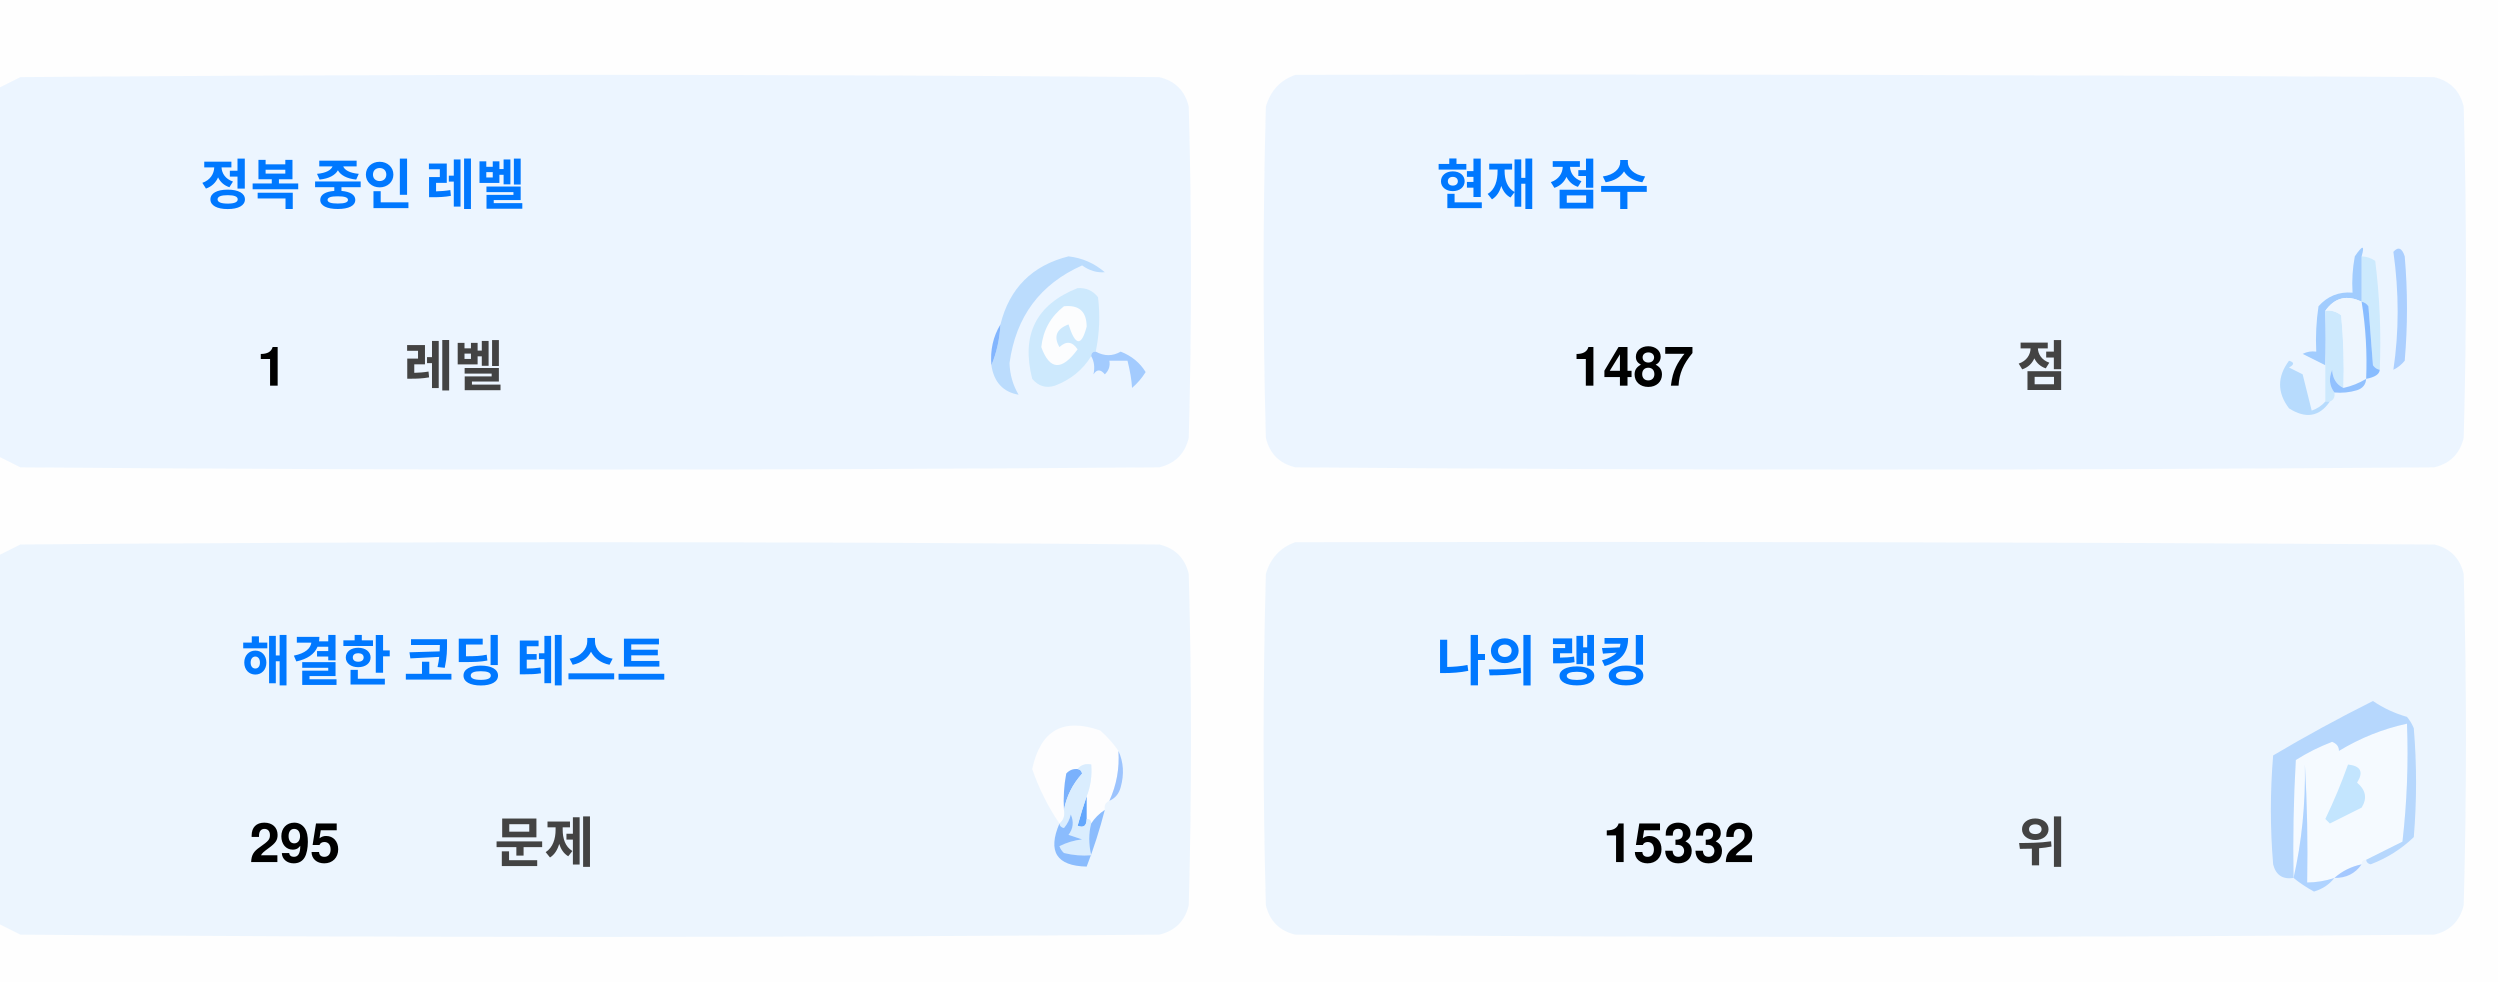
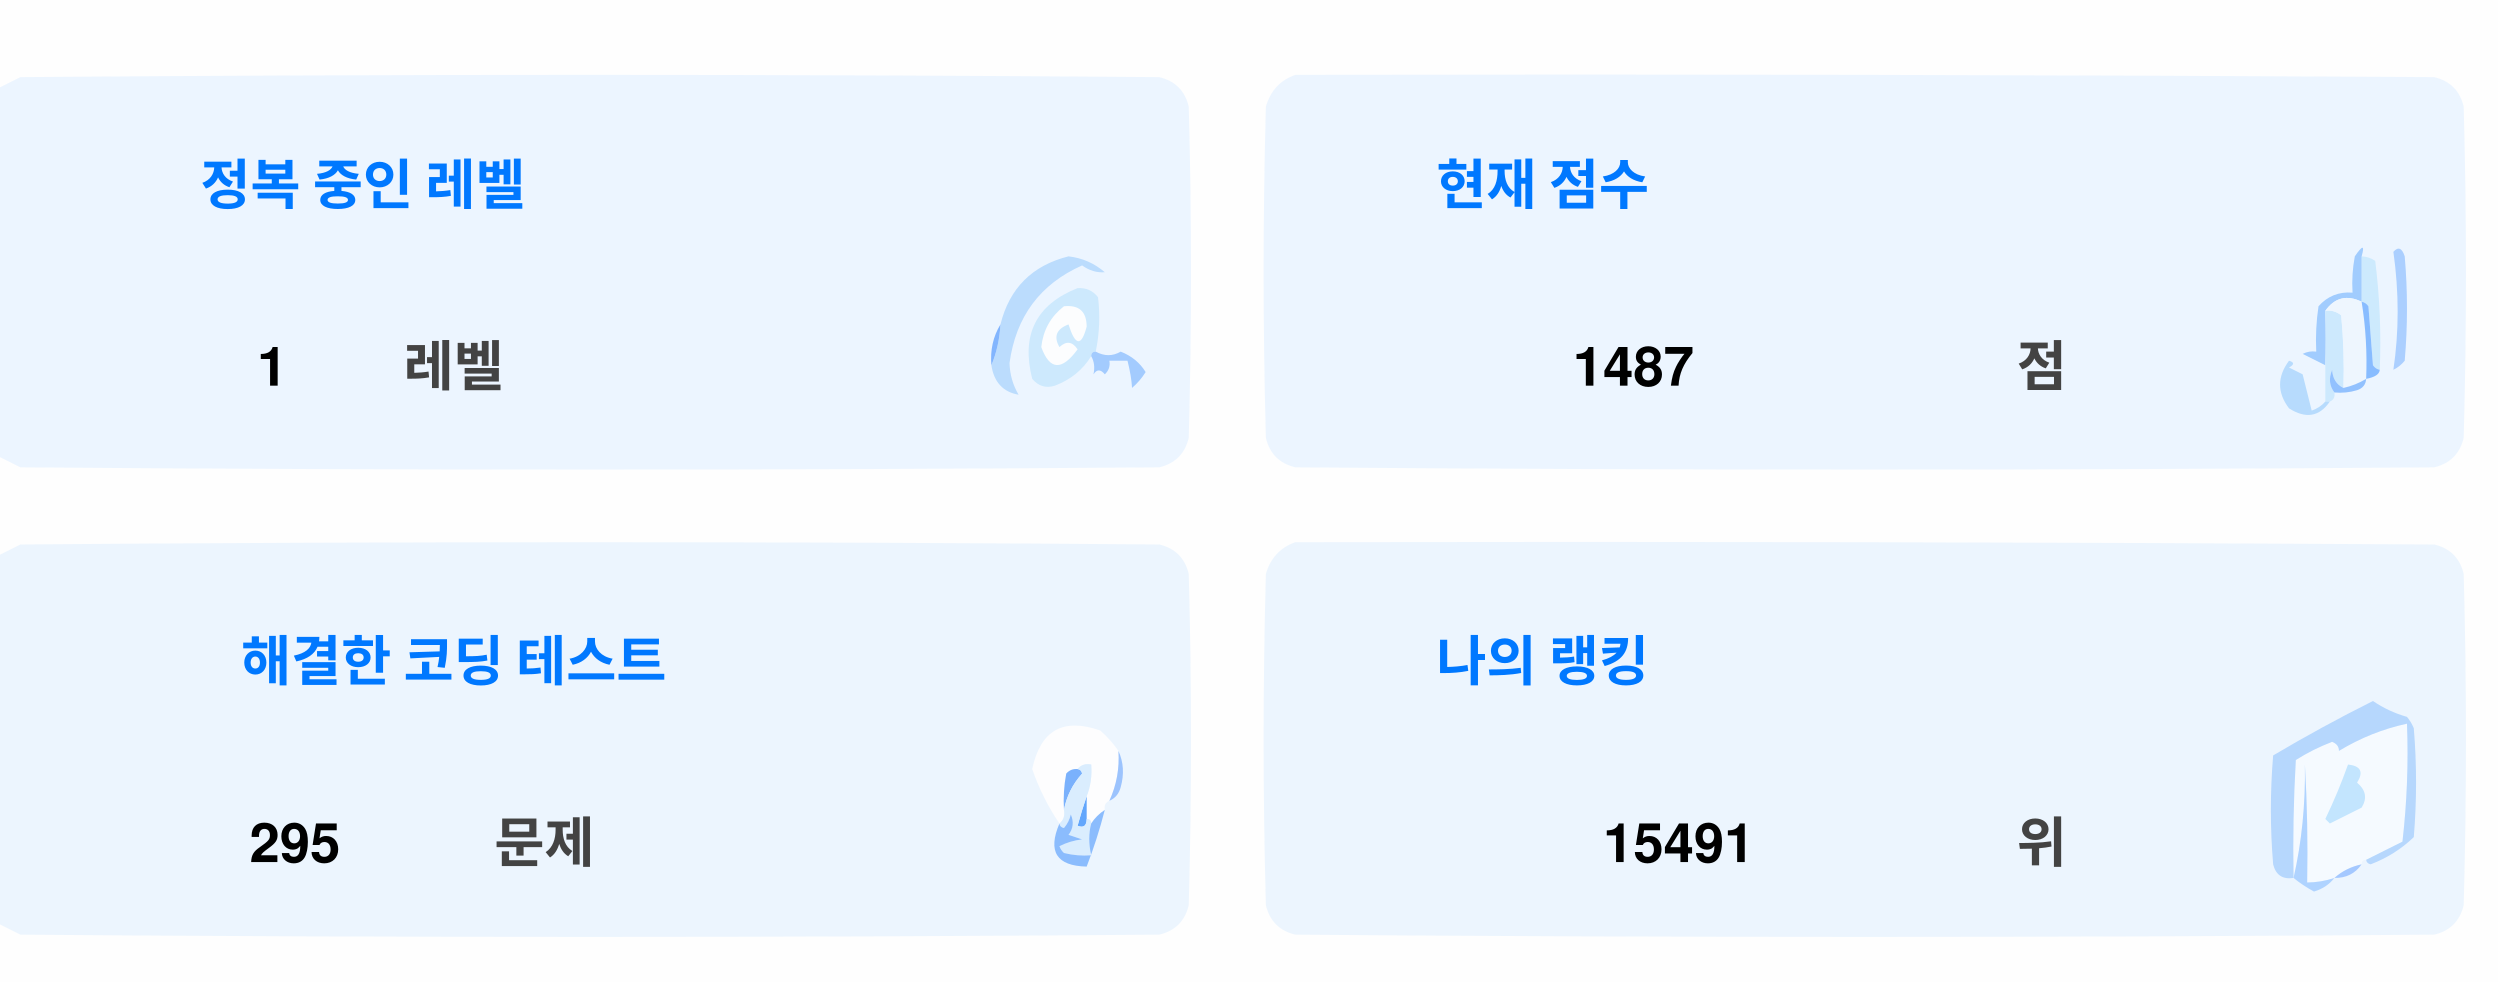
<svg xmlns="http://www.w3.org/2000/svg" version="1.1" width="551px" height="217px" style="shape-rendering:geometricPrecision; text-rendering:geometricPrecision; image-rendering:optimizeQuality; fill-rule:evenodd; clip-rule:evenodd">
  <style>.title {fill: #434343;font-size: 1rem;line-height: 1.5rem;font-weight: bold;font-family: -apple-system, BlinkMacSystemFont, Segoe UI, Helvetica, Arial, sans-serif, Apple Color Emoji, Segoe UI Emoji;}.desc {fill: #434343;font-size: 2.5rem;font-weight: bold;line-height: 1.5rem;font-family: -apple-system, BlinkMacSystemFont, Segoe UI, Helvetica, Arial, sans-serif, Apple Color Emoji, Segoe UI Emoji;}.desc-2 {fill: #434343;font-size: 1rem;font-weight: bold;line-height: 1.5rem;font-family: -apple-system, BlinkMacSystemFont, Segoe UI, Helvetica, Arial, sans-serif, Apple Color Emoji, Segoe UI Emoji;}.text, .desc {animation: twinkling 4s ease-in-out infinite;}@keyframes twinkling {40% { opacity: 1; }50% { opacity: 0.5; }60% { opacity: 1; }70% { opacity: 0.5; }80% { opacity: 1; }}</style>
  <g>
    <path style="opacity:1" fill="#fefefe" d="M -0.5,-0.5 C 183.167,-0.5 366.833,-0.5 550.5,-0.5C 550.5,71.833 550.5,144.167 550.5,216.5C 366.833,216.5 183.167,216.5 -0.5,216.5C -0.5,212.167 -0.5,207.833 -0.5,203.5C 1.14,204.32 2.807,205.153 4.5,206C 88.167,206.667 171.833,206.667 255.5,206C 259,205.167 261.167,203 262,199.5C 262.667,175.167 262.667,150.833 262,126.5C 261.167,123 259,120.833 255.5,120C 171.833,119.333 88.167,119.333 4.5,120C 2.807,120.847 1.14,121.68 -0.5,122.5C -0.5,115.167 -0.5,107.833 -0.5,100.5C 1.14,101.32 2.807,102.153 4.5,103C 88.167,103.667 171.833,103.667 255.5,103C 259,102.167 261.167,100 262,96.5C 262.667,72.167 262.667,47.833 262,23.5C 261.167,20 259,17.833 255.5,17C 171.833,16.333 88.167,16.333 4.5,17C 2.807,17.847 1.14,18.68 -0.5,19.5C -0.5,12.833 -0.5,6.167 -0.5,-0.5 Z" />
  </g>
  <g>
    <path style="opacity:1" fill="#ecf5ff" d="M -0.5,100.5 C -0.5,73.5 -0.5,46.5 -0.5,19.5C 1.14,18.68 2.807,17.847 4.5,17C 88.167,16.333 171.833,16.333 255.5,17C 259,17.833 261.167,20 262,23.5C 262.667,47.833 262.667,72.167 262,96.5C 261.167,100 259,102.167 255.5,103C 171.833,103.667 88.167,103.667 4.5,103C 2.807,102.153 1.14,101.32 -0.5,100.5 Z" />
  </g>
  <g>
    <path style="opacity:1" fill="#ecf5ff" d="M 285.5,16.5 C 369.167,16.333 452.834,16.5 536.5,17C 540,17.833 542.167,20 543,23.5C 543.667,47.833 543.667,72.167 543,96.5C 542.167,100 540,102.167 536.5,103C 452.833,103.667 369.167,103.667 285.5,103C 282,102.167 279.833,100 279,96.5C 278.333,72.167 278.333,47.833 279,23.5C 280.018,19.985 282.185,17.652 285.5,16.5 Z" />
  </g>
  <g>
    <path style="opacity:1" fill="#cdeafd" d="M 520.5,56.5 C 521.583,56.539 522.583,56.873 523.5,57.5C 524.498,65.472 524.831,73.472 524.5,81.5C 523.883,81.389 523.383,81.056 523,80.5C 522.667,76.167 522.333,71.833 522,67.5C 521.617,66.944 521.117,66.611 520.5,66.5C 520.5,63.167 520.5,59.833 520.5,56.5 Z" />
  </g>
  <g>
    <path style="opacity:1" fill="#abcfff" d="M 527.5,55.5 C 528.566,54.308 529.399,54.641 530,56.5C 530.667,64.167 530.667,71.833 530,79.5C 529.311,80.357 528.478,81.023 527.5,81.5C 528.758,73.08 528.758,64.414 527.5,55.5 Z" />
  </g>
  <g>
    <path style="opacity:1" fill="#bbdcfd" d="M 218.5,80.5 C 219.657,77.727 220.324,74.727 220.5,71.5C 222.49,63.51 227.49,58.51 235.5,56.5C 238.528,56.847 241.194,58.014 243.5,60C 241.744,60.141 240.078,59.641 238.5,58.5C 229.247,62.607 223.914,69.773 222.5,80C 222.565,82.526 223.232,84.859 224.5,87C 221.07,86.397 219.07,84.231 218.5,80.5 Z" />
  </g>
  <g>
    <path style="opacity:1" fill="#cde9fd" d="M 241.5,77.5 C 240.833,77.5 240.5,77.833 240.5,78.5C 238.628,81.529 235.961,83.695 232.5,85C 230.536,85.624 228.869,85.124 227.5,83.5C 225.021,73.791 228.354,67.124 237.5,63.5C 239.374,63.39 240.874,64.056 242,65.5C 242.497,69.524 242.331,73.524 241.5,77.5 Z" />
  </g>
  <g>
    <path style="opacity:1" fill="#fcfdfe" d="M 234.5,67.5 C 237.826,67.162 239.493,68.662 239.5,72C 238.334,76.434 237,76.267 235.5,71.5C 232.832,72.515 232.166,74.182 233.5,76.5C 235.017,75.089 236.351,75.256 237.5,77C 234.006,81.771 231.34,81.605 229.5,76.5C 229.904,72.771 231.571,69.771 234.5,67.5 Z" />
  </g>
  <g>
    <path style="opacity:1" fill="#a1ccfe" d="M 520.5,56.5 C 520.5,59.833 520.5,63.167 520.5,66.5C 517.238,64.922 514.572,65.589 512.5,68.5C 512.617,72.81 512.617,76.81 512.5,80.5C 510.86,79.68 509.193,78.847 507.5,78C 508.448,77.517 509.448,77.35 510.5,77.5C 510.335,74.15 510.502,70.817 511,67.5C 512.995,65.253 515.495,64.253 518.5,64.5C 518.336,61.813 518.503,59.146 519,56.5C 520.731,53.969 521.231,53.969 520.5,56.5 Z" />
  </g>
  <g>
    <path style="opacity:1" fill="#cde9fd" d="M 512.5,68.5 C 513.822,68.33 514.989,68.663 516,69.5C 516.499,74.823 516.666,80.156 516.5,85.5C 514.955,84.77 514.122,83.437 514,81.5C 513.22,83.387 513.387,85.054 514.5,86.5C 514.672,87.492 514.338,88.158 513.5,88.5C 513.167,88.5 512.833,88.5 512.5,88.5C 512.5,85.833 512.5,83.167 512.5,80.5C 512.617,76.81 512.617,72.81 512.5,68.5 Z" />
  </g>
  <g>
    <path style="opacity:1" fill="#eef6fe" d="M 520.5,66.5 C 521.407,72.106 521.74,77.773 521.5,83.5C 519.95,84.441 518.284,85.108 516.5,85.5C 516.666,80.156 516.499,74.823 516,69.5C 514.989,68.663 513.822,68.33 512.5,68.5C 514.572,65.589 517.238,64.922 520.5,66.5 Z" />
  </g>
  <g>
    <path style="opacity:1" fill="#88bcff" d="M 520.5,66.5 C 521.117,66.611 521.617,66.944 522,67.5C 522.333,71.833 522.667,76.167 523,80.5C 523.383,81.056 523.883,81.389 524.5,81.5C 524.445,82.469 523.445,83.136 521.5,83.5C 521.74,77.773 521.407,72.106 520.5,66.5 Z" />
  </g>
  <g>
    <path style="opacity:1" fill="#82b5fe" d="M 220.5,71.5 C 220.324,74.727 219.657,77.727 218.5,80.5C 218.215,77.171 218.882,74.171 220.5,71.5 Z" />
  </g>
  <g>
    <path style="opacity:1" fill="#a3cbfe" d="M 240.5,78.5 C 240.5,77.833 240.833,77.5 241.5,77.5C 243.391,78.536 245.224,78.536 247,77.5C 249.391,78.429 251.225,79.929 252.5,82C 251.681,83.319 250.681,84.486 249.5,85.5C 249.409,83.777 249.075,81.777 248.5,79.5C 247.167,79.5 245.833,79.5 244.5,79.5C 244.719,80.675 244.386,81.675 243.5,82.5C 242.575,81.359 241.741,81.359 241,82.5C 241.331,80.981 241.164,79.648 240.5,78.5 Z" />
  </g>
  <g>
    <path style="opacity:1" fill="#b7dbfd" d="M 512.5,88.5 C 512.833,88.5 513.167,88.5 513.5,88.5C 511.199,91.857 508.199,92.357 504.5,90C 501.872,86.535 501.872,83.035 504.5,79.5C 505.696,79.846 505.696,80.346 504.5,81C 505.5,81.5 506.5,82 507.5,82.5C 508.167,85.167 508.833,87.833 509.5,90.5C 510.739,90.058 511.739,89.391 512.5,88.5 Z" />
  </g>
  <g>
    <path style="opacity:1" fill="#92c1fe" d="M 516.5,85.5 C 518.284,85.108 519.95,84.441 521.5,83.5C 521.423,84.75 520.756,85.583 519.5,86C 517.866,86.493 516.199,86.66 514.5,86.5C 513.387,85.054 513.22,83.387 514,81.5C 514.122,83.437 514.955,84.77 516.5,85.5 Z" />
  </g>
  <g>
    <path style="opacity:1" fill="#ecf5fe" d="M -0.5,203.5 C -0.5,176.5 -0.5,149.5 -0.5,122.5C 1.14,121.68 2.807,120.847 4.5,120C 88.167,119.333 171.833,119.333 255.5,120C 259,120.833 261.167,123 262,126.5C 262.667,150.833 262.667,175.167 262,199.5C 261.167,203 259,205.167 255.5,206C 171.833,206.667 88.167,206.667 4.5,206C 2.807,205.153 1.14,204.32 -0.5,203.5 Z" />
  </g>
  <g>
    <path style="opacity:1" fill="#ecf5fe" d="M 285.5,119.5 C 369.167,119.333 452.834,119.5 536.5,120C 540,120.833 542.167,123 543,126.5C 543.667,150.833 543.667,175.167 543,199.5C 542.167,203 540,205.167 536.5,206C 452.833,206.667 369.167,206.667 285.5,206C 282,205.167 279.833,203 279,199.5C 278.333,175.167 278.333,150.833 279,126.5C 280.018,122.985 282.185,120.652 285.5,119.5 Z" />
  </g>
  <g>
    <path style="opacity:1" fill="#fdfdfe" d="M 246.5,165.5 C 246.758,169.367 246.092,173.034 244.5,176.5C 243.662,176.842 243.328,177.508 243.5,178.5C 242.272,179.306 241.272,180.306 240.5,181.5C 240.5,180.833 240.167,180.5 239.5,180.5C 239.5,178.833 239.5,177.167 239.5,175.5C 240.369,173.283 240.702,170.95 240.5,168.5C 239.209,168.263 238.209,168.596 237.5,169.5C 236.504,169.414 235.671,169.748 235,170.5C 234.503,173.146 234.336,175.813 234.5,178.5C 234.737,179.791 234.404,180.791 233.5,181.5C 230.986,177.806 228.986,173.806 227.5,169.5C 229.309,160.957 234.309,158.124 242.5,161C 244.07,162.397 245.404,163.897 246.5,165.5 Z" />
  </g>
  <g>
    <path style="opacity:1" fill="#f5faff" d="M 521.5,189.5 C 520.833,189.5 520.5,189.833 520.5,190.5C 518.181,190.992 516.181,191.992 514.5,193.5C 512.565,194.15 510.565,194.483 508.5,194.5C 508.666,185.827 508.5,177.16 508,168.5C 508.141,177.227 507.308,185.56 505.5,193.5C 505.334,184.827 505.5,176.16 506,167.5C 508.527,165.903 511.194,164.57 514,163.5C 515.011,163.892 515.511,164.559 515.5,165.5C 520.21,162.641 525.21,160.641 530.5,159.5C 530.831,168.192 530.498,176.859 529.5,185.5C 526.807,186.847 524.14,188.18 521.5,189.5 Z" />
  </g>
  <g>
    <path style="opacity:1" fill="#b6d7fd" d="M 521.5,189.5 C 524.14,188.18 526.807,186.847 529.5,185.5C 530.498,176.859 530.831,168.192 530.5,159.5C 525.21,160.641 520.21,162.641 515.5,165.5C 515.511,164.559 515.011,163.892 514,163.5C 511.194,164.57 508.527,165.903 506,167.5C 505.5,176.16 505.334,184.827 505.5,193.5C 503.089,193.863 501.589,192.863 501,190.5C 500.333,182.5 500.333,174.5 501,166.5C 508.173,162.246 515.507,158.246 523,154.5C 525.304,156.068 527.804,157.235 530.5,158C 531.126,158.75 531.626,159.584 532,160.5C 532.667,168.5 532.667,176.5 532,184.5C 529.292,187.111 526.125,189.111 522.5,190.5C 521.893,190.376 521.56,190.043 521.5,189.5 Z" />
  </g>
  <g>
    <path style="opacity:1" fill="#c3e5fe" d="M 517.5,168.5 C 520.317,168.801 520.984,170.134 519.5,172.5C 521.439,174.122 521.772,175.956 520.5,178C 518.167,179.167 515.833,180.333 513.5,181.5C 513.167,181.167 512.833,180.833 512.5,180.5C 514.414,176.515 516.081,172.515 517.5,168.5 Z" />
  </g>
  <g>
    <path style="opacity:1" fill="#7ab1fc" d="M 237.5,169.5 C 238.043,169.56 238.376,169.893 238.5,170.5C 236.395,172.836 235.062,175.503 234.5,178.5C 234.336,175.813 234.503,173.146 235,170.5C 235.671,169.748 236.504,169.414 237.5,169.5 Z" />
  </g>
  <g>
    <path style="opacity:1" fill="#afd3ff" d="M 514.5,193.5 C 513.378,194.947 511.878,195.947 510,196.5C 508.348,195.601 506.848,194.601 505.5,193.5C 507.308,185.56 508.141,177.227 508,168.5C 508.5,177.16 508.666,185.827 508.5,194.5C 510.565,194.483 512.565,194.15 514.5,193.5 Z" />
  </g>
  <g>
    <path style="opacity:1" fill="#9cc3fd" d="M 246.5,165.5 C 247.634,167.966 247.801,170.633 247,173.5C 246.623,174.942 245.79,175.942 244.5,176.5C 246.092,173.034 246.758,169.367 246.5,165.5 Z" />
  </g>
  <g>
    <path style="opacity:1" fill="#62a6fc" d="M 239.5,175.5 C 239.5,177.167 239.5,178.833 239.5,180.5C 239.483,182.028 238.816,182.528 237.5,182C 238.117,179.723 238.784,177.556 239.5,175.5 Z" />
  </g>
  <g>
    <path style="opacity:1" fill="#daedfe" d="M 237.5,169.5 C 238.209,168.596 239.209,168.263 240.5,168.5C 240.702,170.95 240.369,173.283 239.5,175.5C 238.784,177.556 238.117,179.723 237.5,182C 238.816,182.528 239.483,182.028 239.5,180.5C 240.167,180.5 240.5,180.833 240.5,181.5C 239.918,183.669 239.918,186.002 240.5,188.5C 238.473,188.662 236.473,188.495 234.5,188C 234.043,187.586 233.709,187.086 233.5,186.5C 235.078,185.702 236.744,185.202 238.5,185C 237.5,184.667 236.5,184.333 235.5,184C 236.554,182.612 236.72,181.112 236,179.5C 235.751,180.624 235.251,181.624 234.5,182.5C 233.893,182.376 233.56,182.043 233.5,181.5C 234.404,180.791 234.737,179.791 234.5,178.5C 235.062,175.503 236.395,172.836 238.5,170.5C 238.376,169.893 238.043,169.56 237.5,169.5 Z" />
  </g>
  <g>
    <path style="opacity:1" fill="#8bbcfd" d="M 243.5,178.5 C 242.395,182.803 241.062,186.969 239.5,191C 232.857,190.847 230.857,187.68 233.5,181.5C 233.56,182.043 233.893,182.376 234.5,182.5C 235.251,181.624 235.751,180.624 236,179.5C 236.72,181.112 236.554,182.612 235.5,184C 236.5,184.333 237.5,184.667 238.5,185C 236.744,185.202 235.078,185.702 233.5,186.5C 233.709,187.086 234.043,187.586 234.5,188C 236.473,188.495 238.473,188.662 240.5,188.5C 239.918,186.002 239.918,183.669 240.5,181.5C 241.272,180.306 242.272,179.306 243.5,178.5 Z" />
  </g>
  <g>
    <path style="opacity:1" fill="#a4c8ff" d="M 520.5,190.5 C 519.089,192.539 517.089,193.539 514.5,193.5C 516.181,191.992 518.181,190.992 520.5,190.5 Z" />
  </g>
  <text text-anchor="middle" x="80" y="45" class="title" style="fill:#0078ff;" stroke="#none" stroke-width="1">정복 중인 레벨</text>
  <text text-anchor="middle" x="60" y="85" class="desc" style="fill:#000000;" stroke="#none" stroke-width="1">1</text>
  <text text-anchor="middle" x="100" y="85" class="desc-2" style="fill:#434343;" stroke="#none" stroke-width="1">레벨</text>
  <text text-anchor="middle" x="340" y="45" class="title" style="fill:#0078ff;" stroke="#none" stroke-width="1">현재 점수</text>
  <text text-anchor="middle" x="360" y="85" class="desc" style="fill:#000000;" stroke="#none" stroke-width="1">1487</text>
  <text text-anchor="middle" x="450" y="85" class="desc-2" style="fill:#434343;" stroke="#none" stroke-width="1">점</text>
  <text text-anchor="middle" x="100" y="150" class="title" style="fill:#0078ff;" stroke="#none" stroke-width="1">해결한 코딩 테스트</text>
  <text text-anchor="middle" x="65" y="190" class="desc" style="fill:#000000;" stroke="#none" stroke-width="1">295</text>
  <text text-anchor="middle" x="120" y="190" class="desc-2" style="fill:#434343;" stroke="#none" stroke-width="1">문제</text>
  <text text-anchor="middle" x="340" y="150" class="title" style="fill:#0078ff;" stroke="#none" stroke-width="1">나의 랭킹</text>
-   <text text-anchor="middle" x="370" y="190" class="desc" style="fill:#000000;" stroke="#none" stroke-width="1">15332</text>
+   <text text-anchor="middle" x="370" y="190" class="desc" style="fill:#000000;" stroke="#none" stroke-width="1">15491</text>
  <text text-anchor="middle" x="450" y="190" class="desc-2" style="fill:#434343;" stroke="#none" stroke-width="1">위</text>
</svg>
